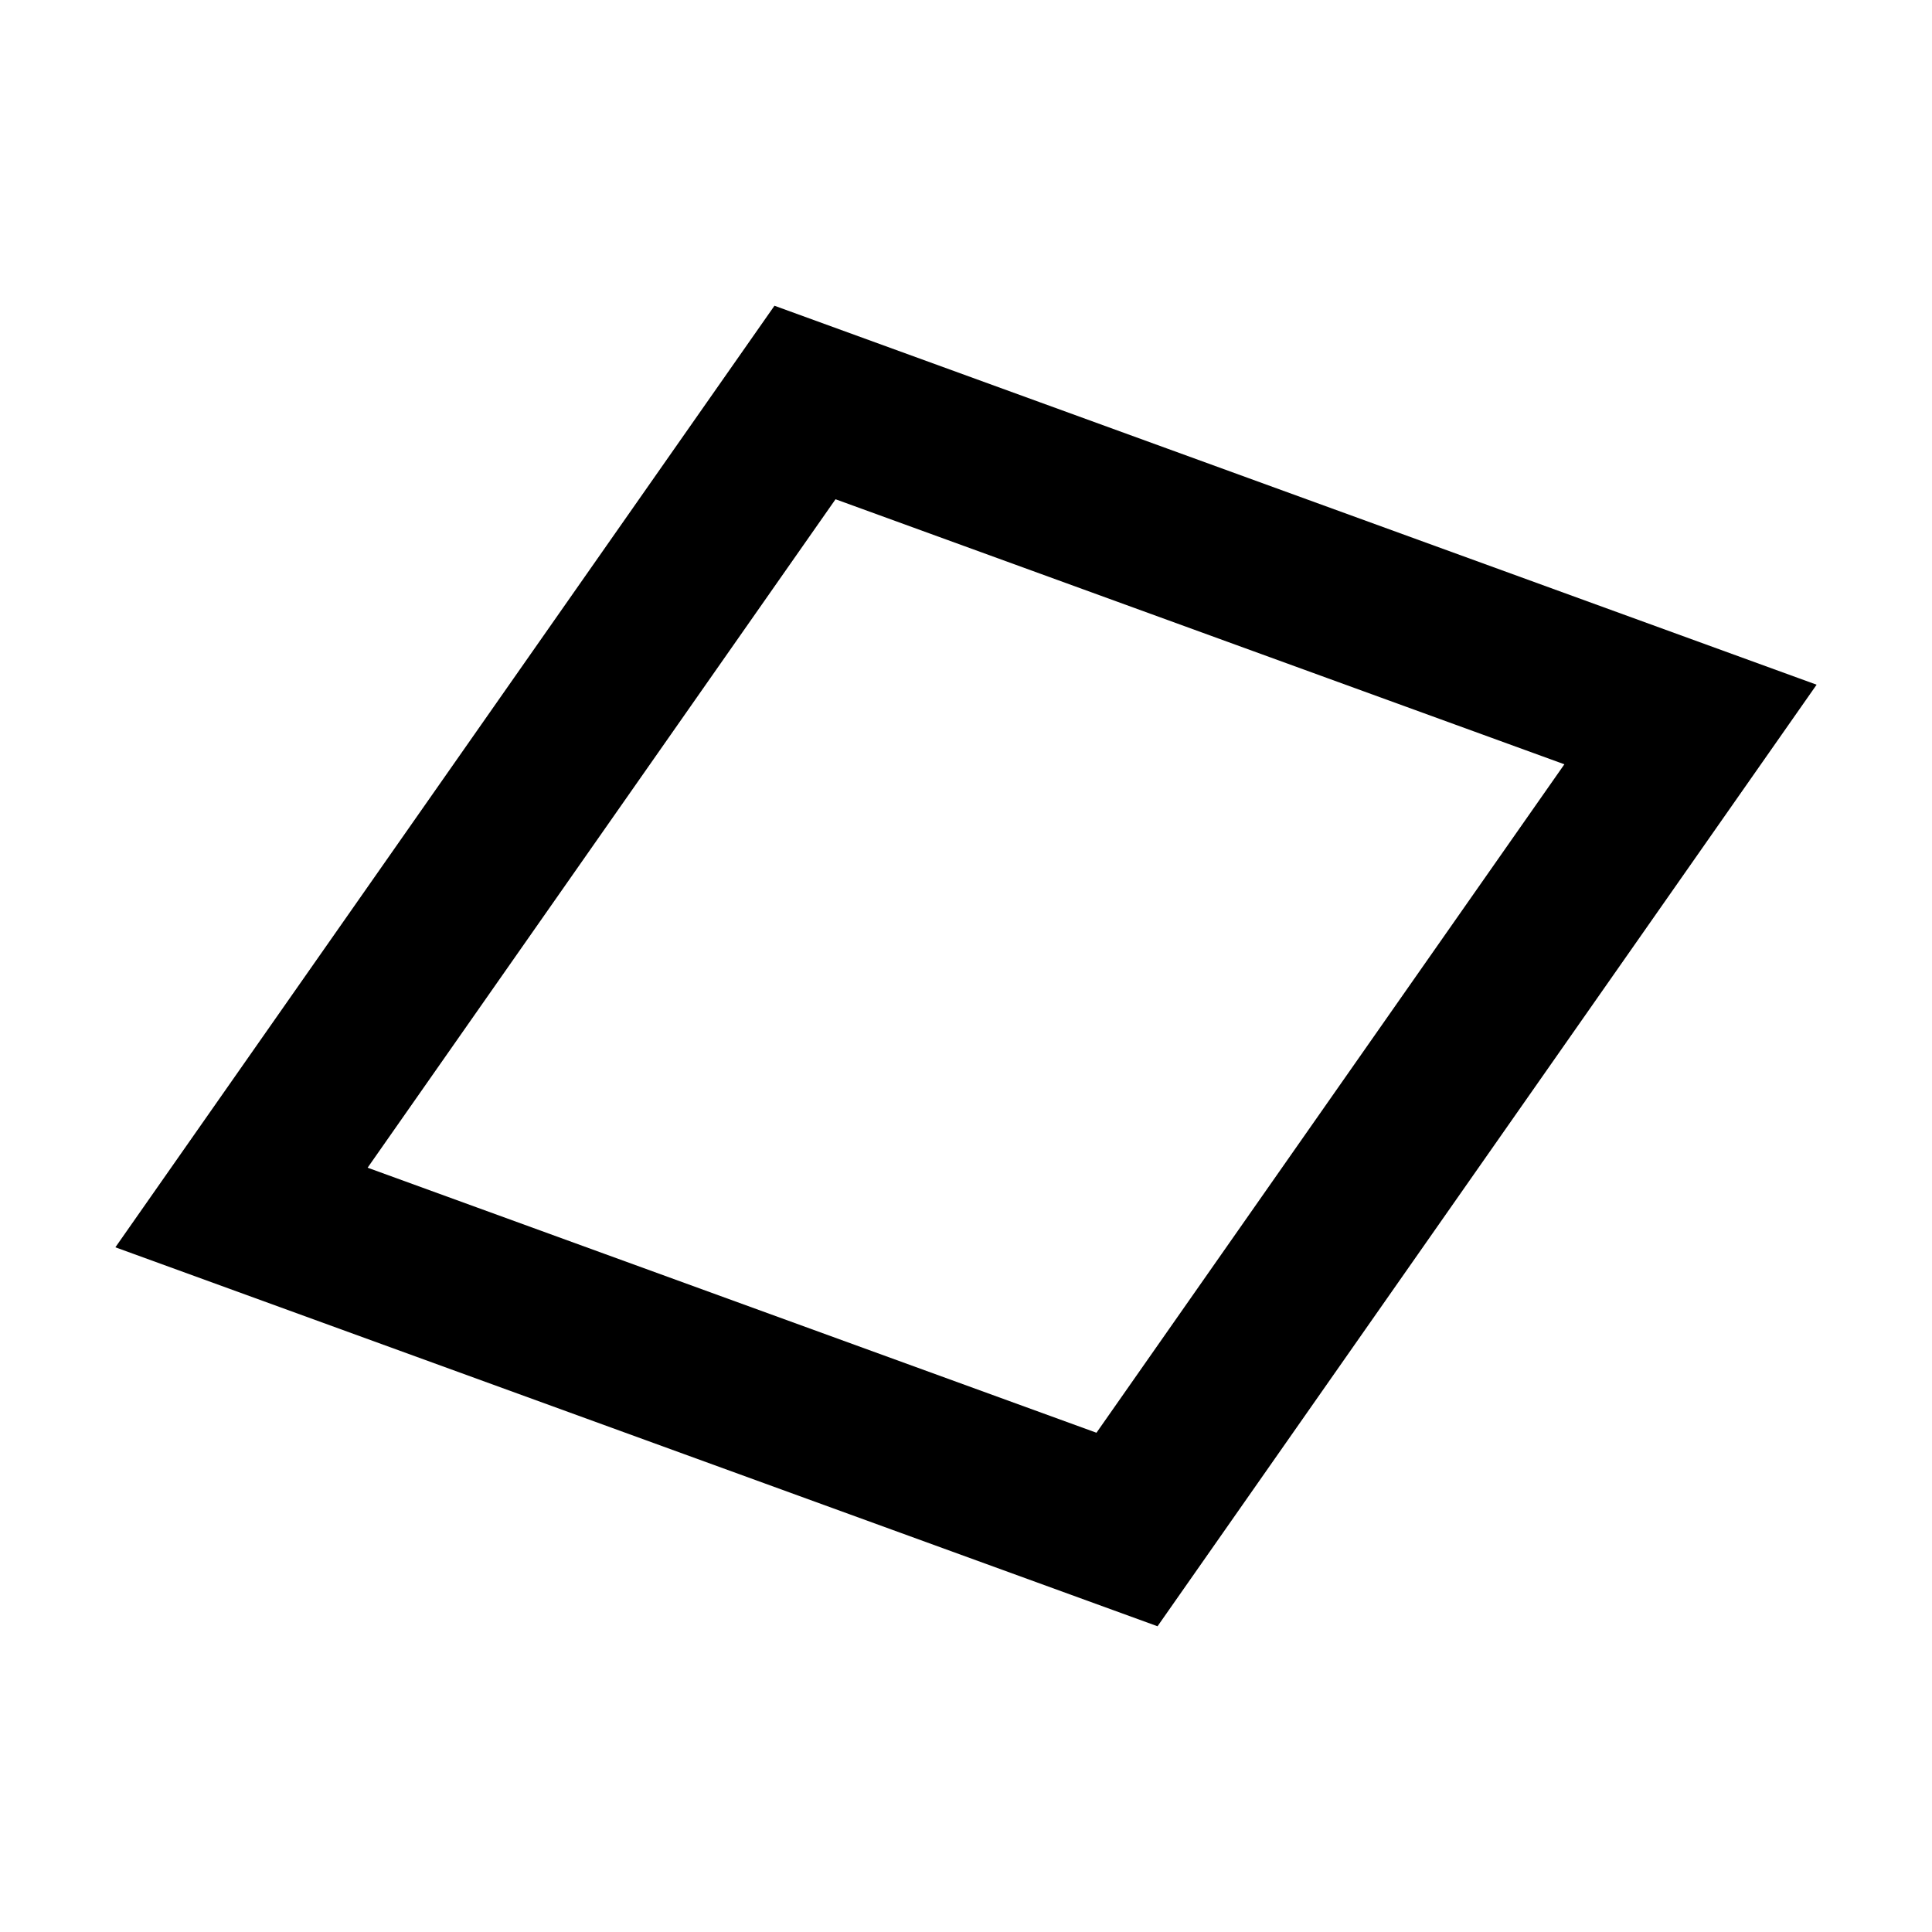
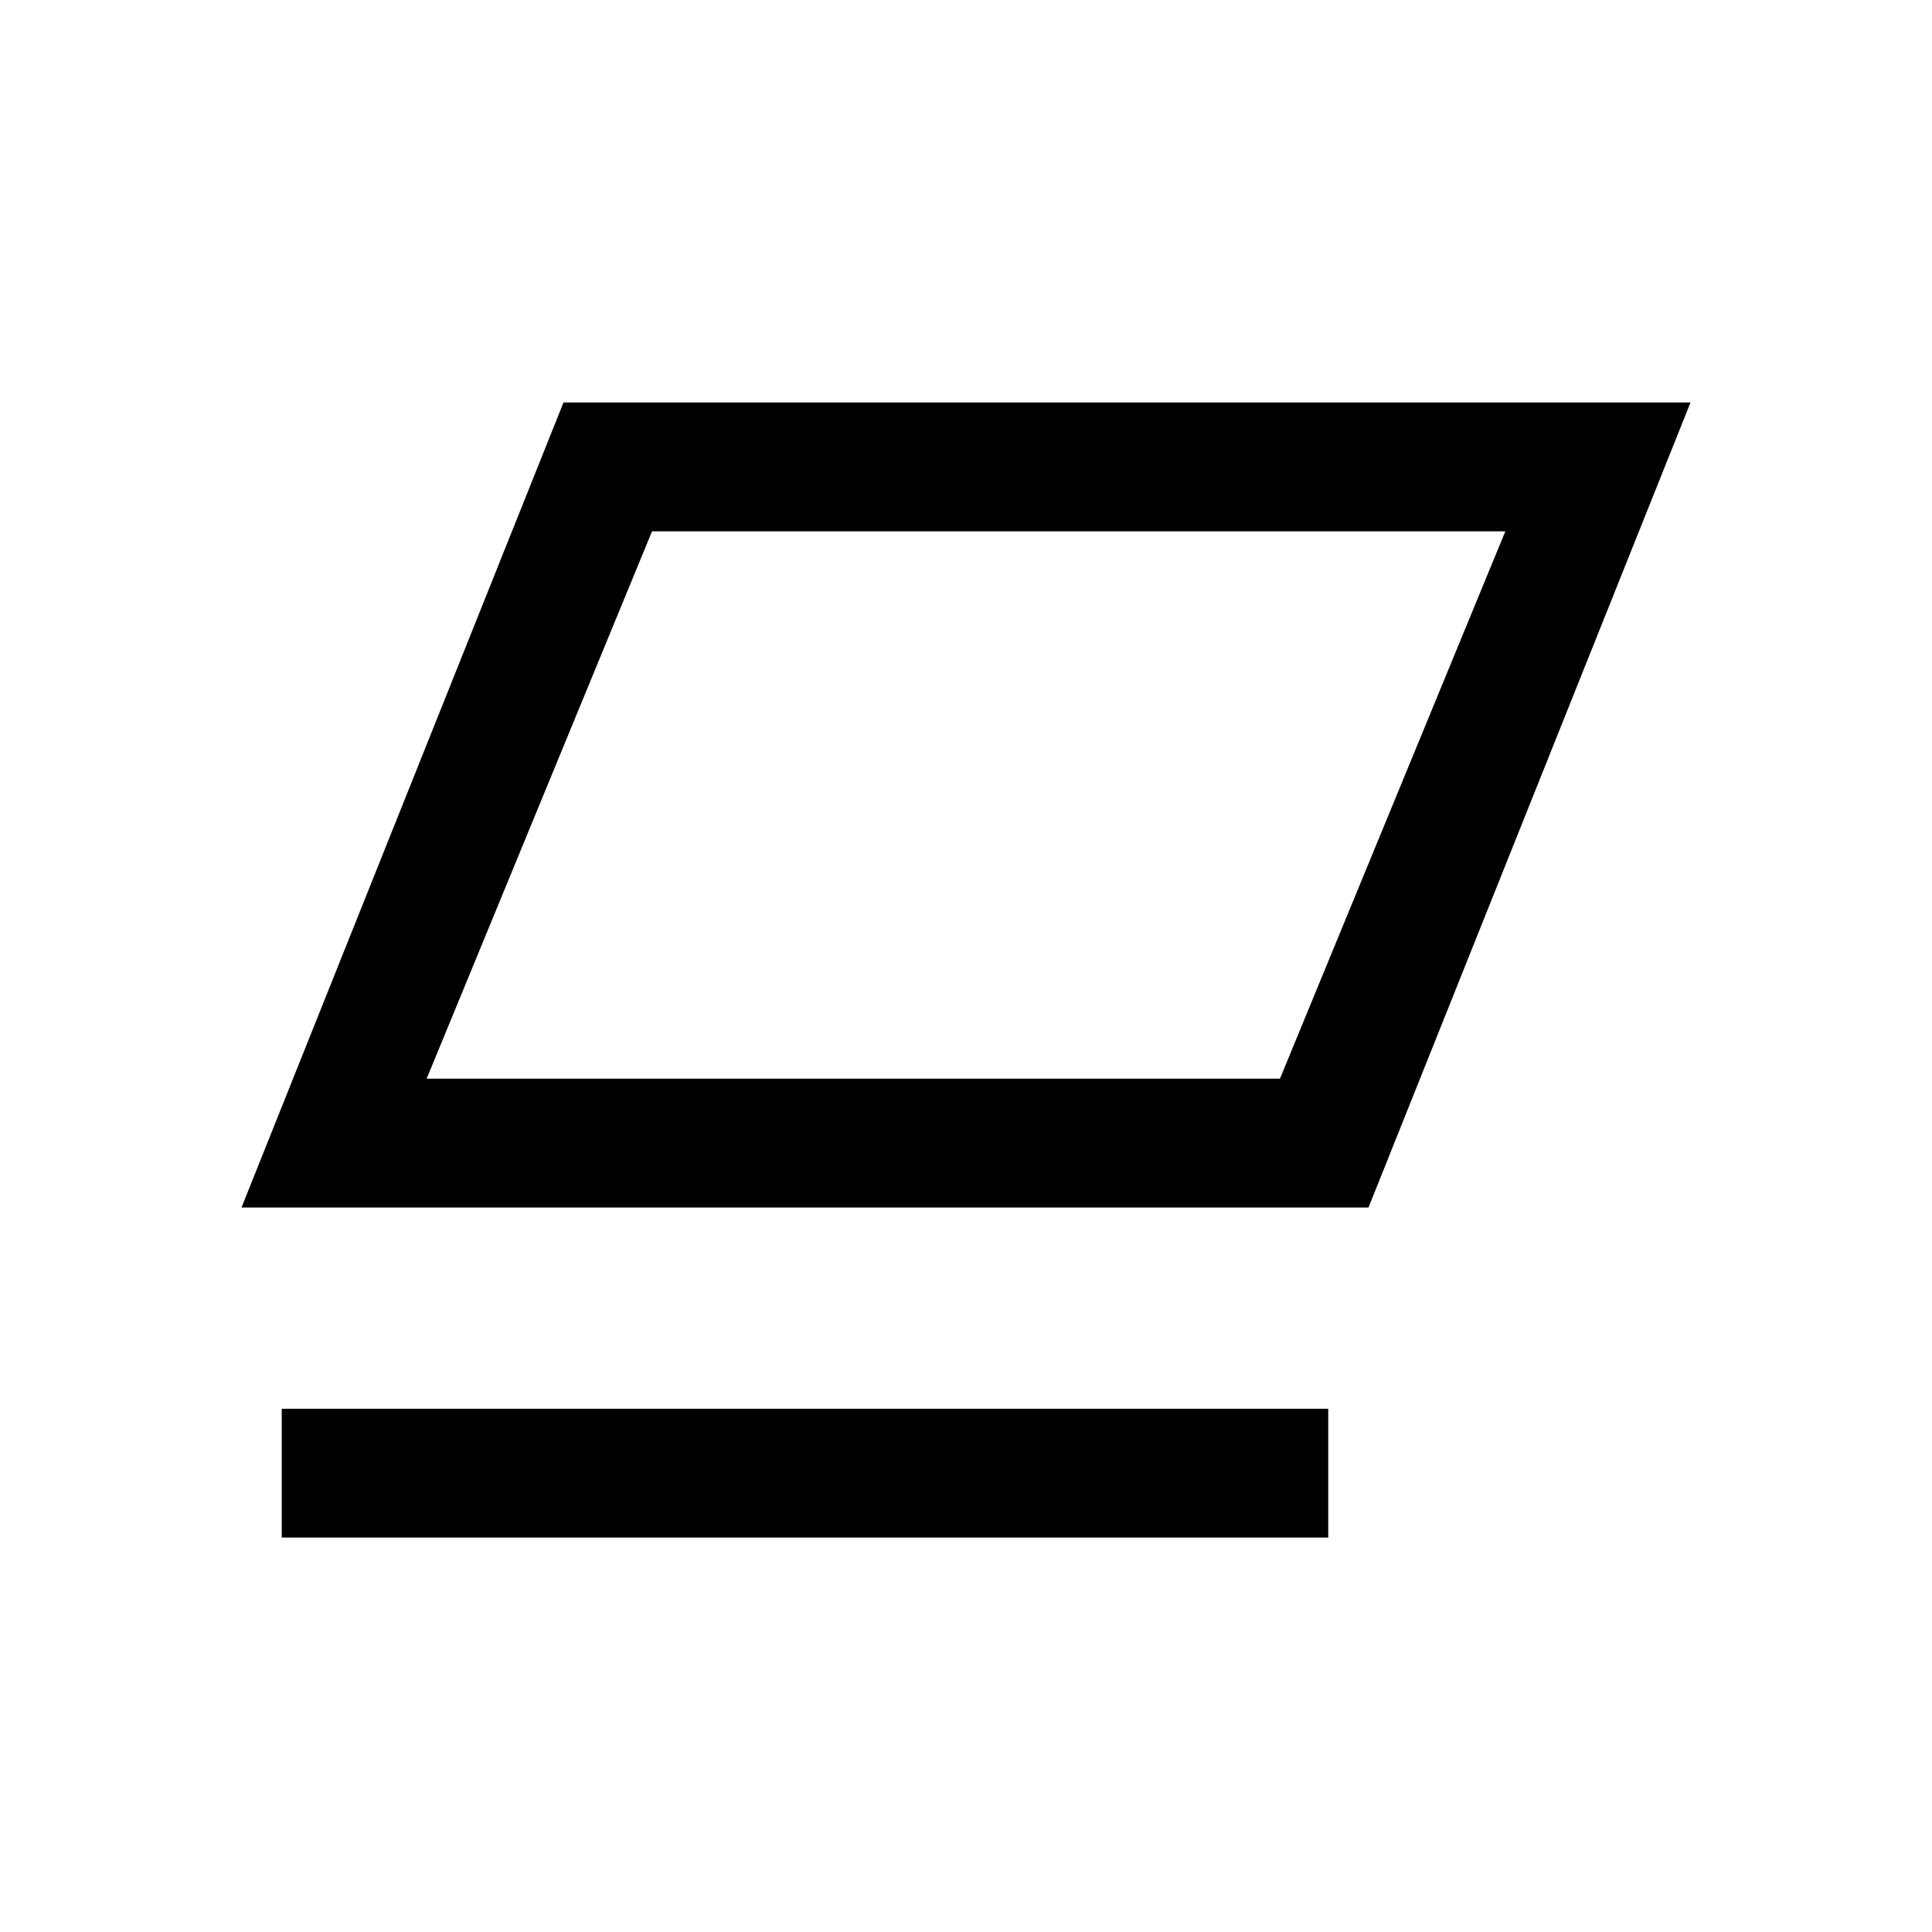
- <svg viewBox="0 0 24 24" fill="none" stroke="#000" stroke-width="2.0" stroke-linecap="round">
-   <path d="M3 15L10 5L21 9L14 19Z" />
+ <svg viewBox="0 0 24 24">
+   <path d="M7 5 h14 l-4 10 H3 Z M8.1 6.6 5.3 13.4 h10.6 l2.8 -6.8 Z M3.5 17.5 h13 v1.6 h-13 Z" />
</svg>
